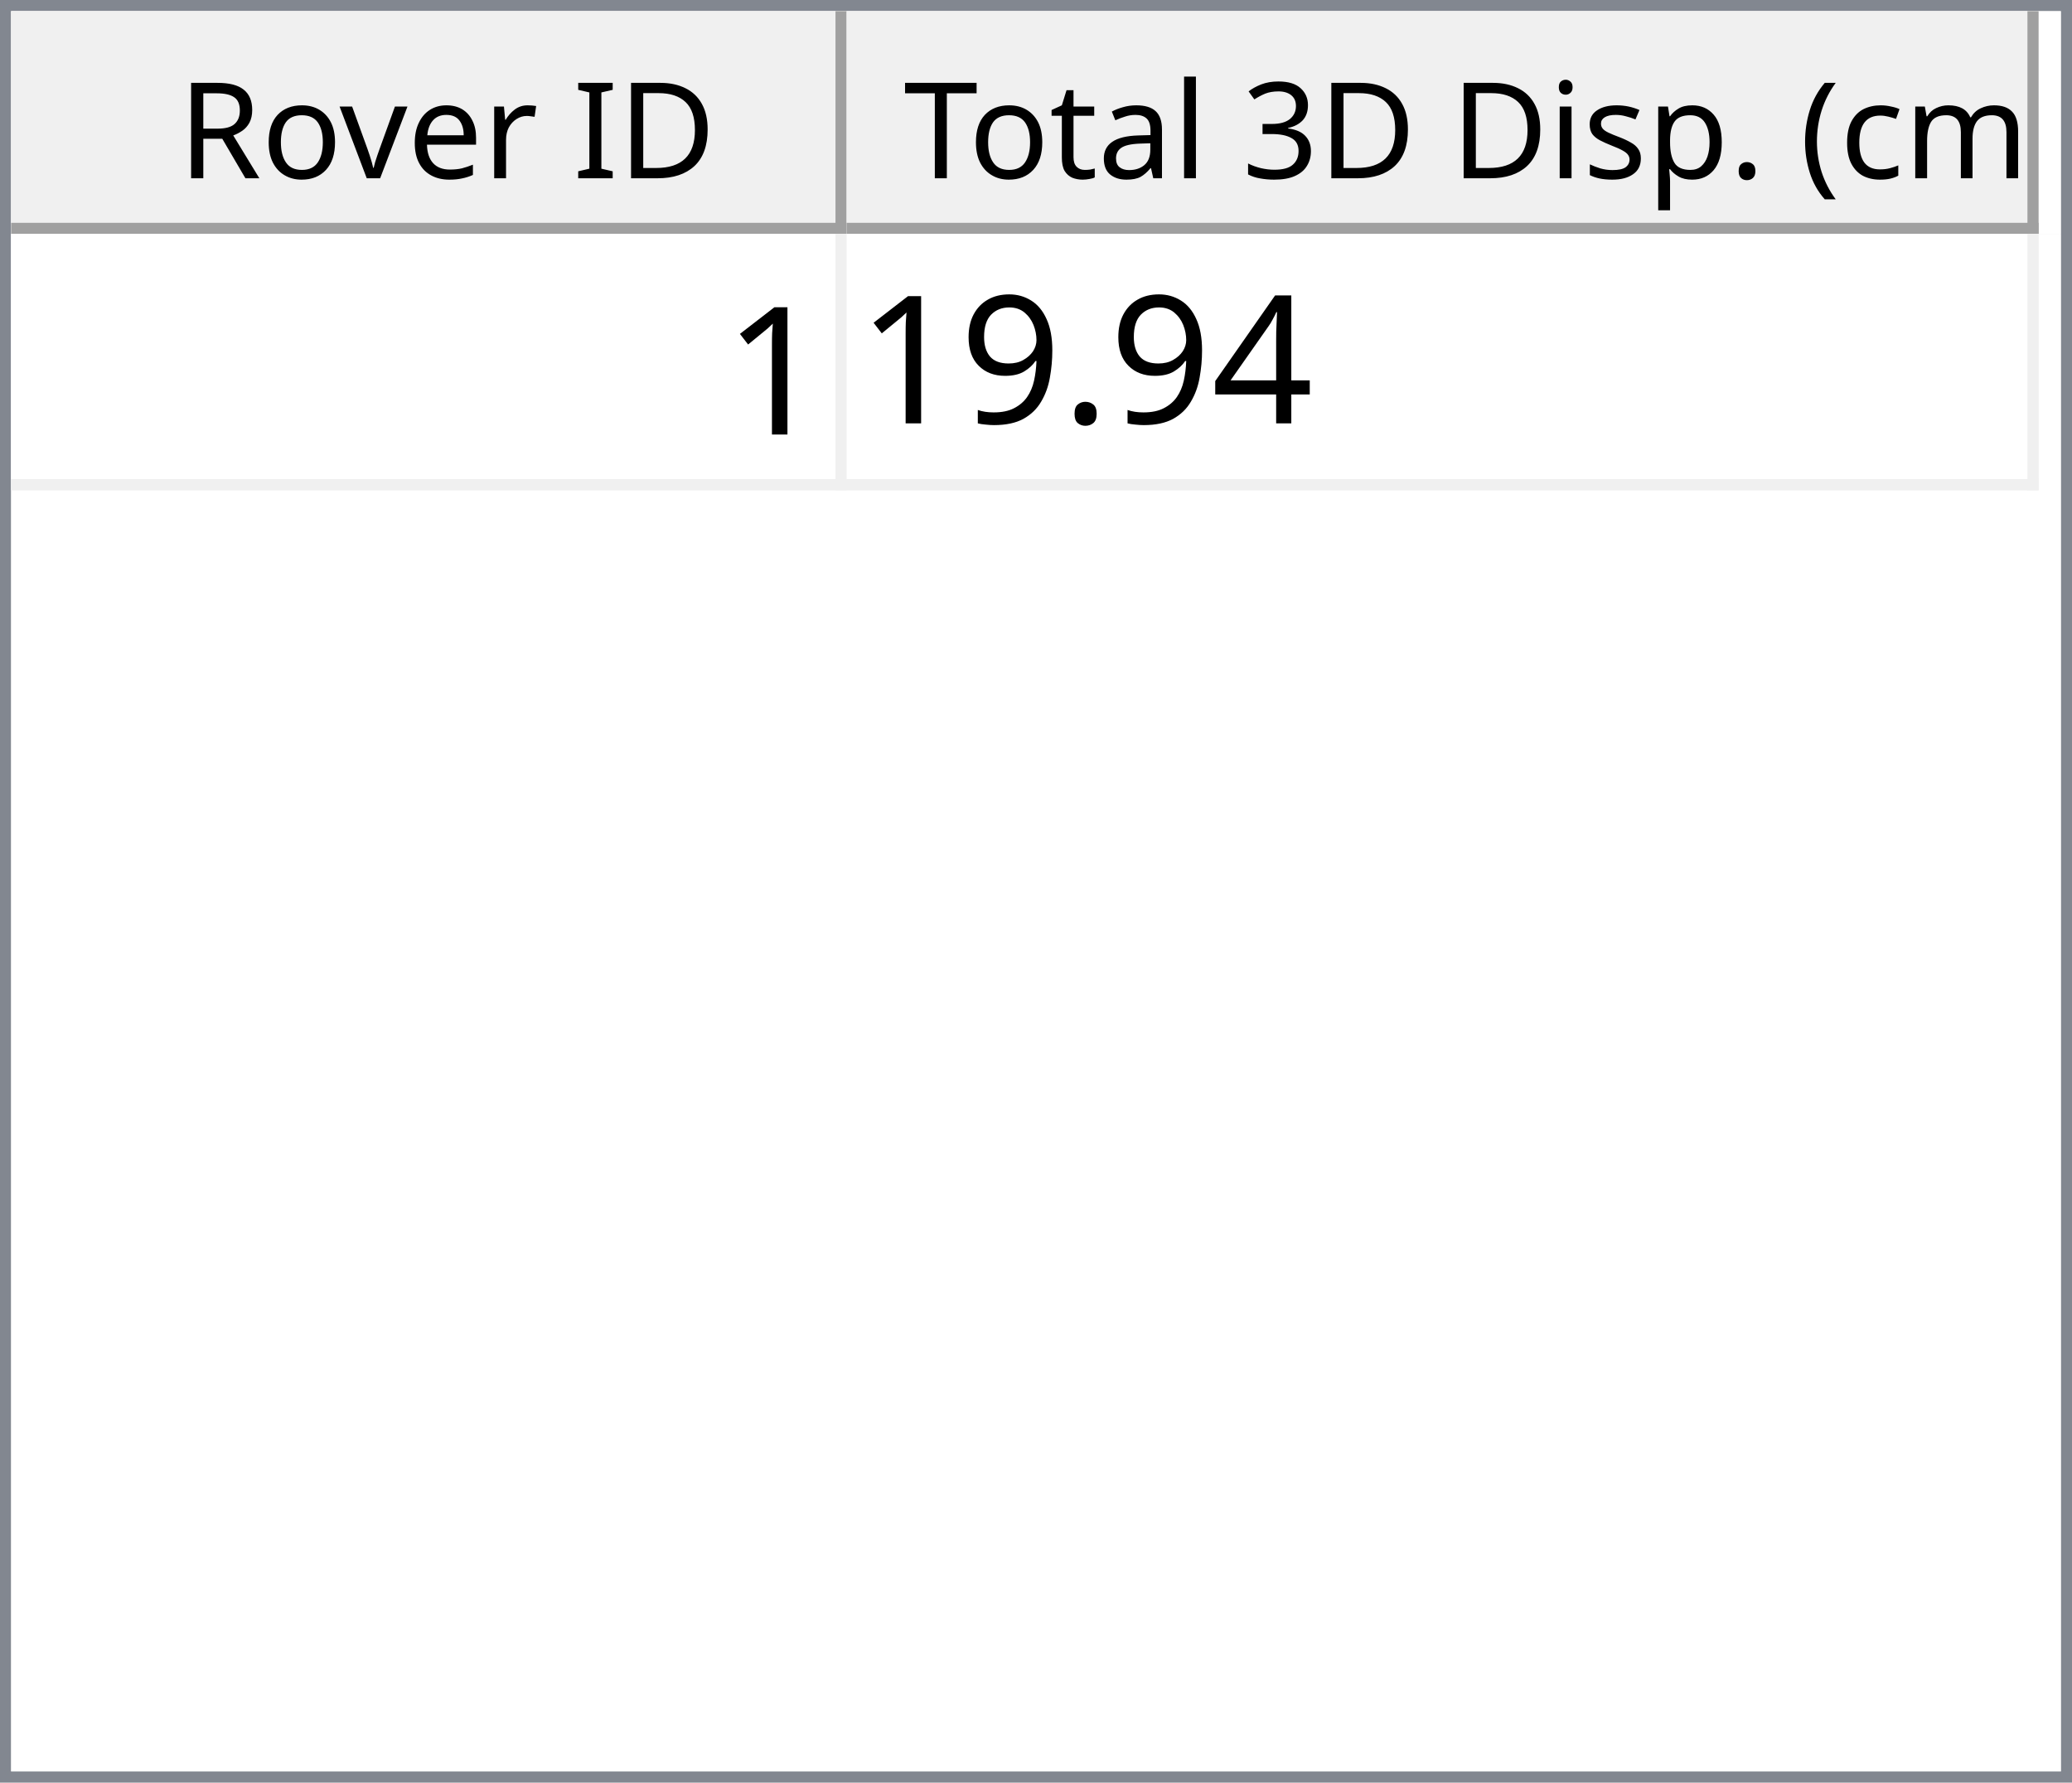
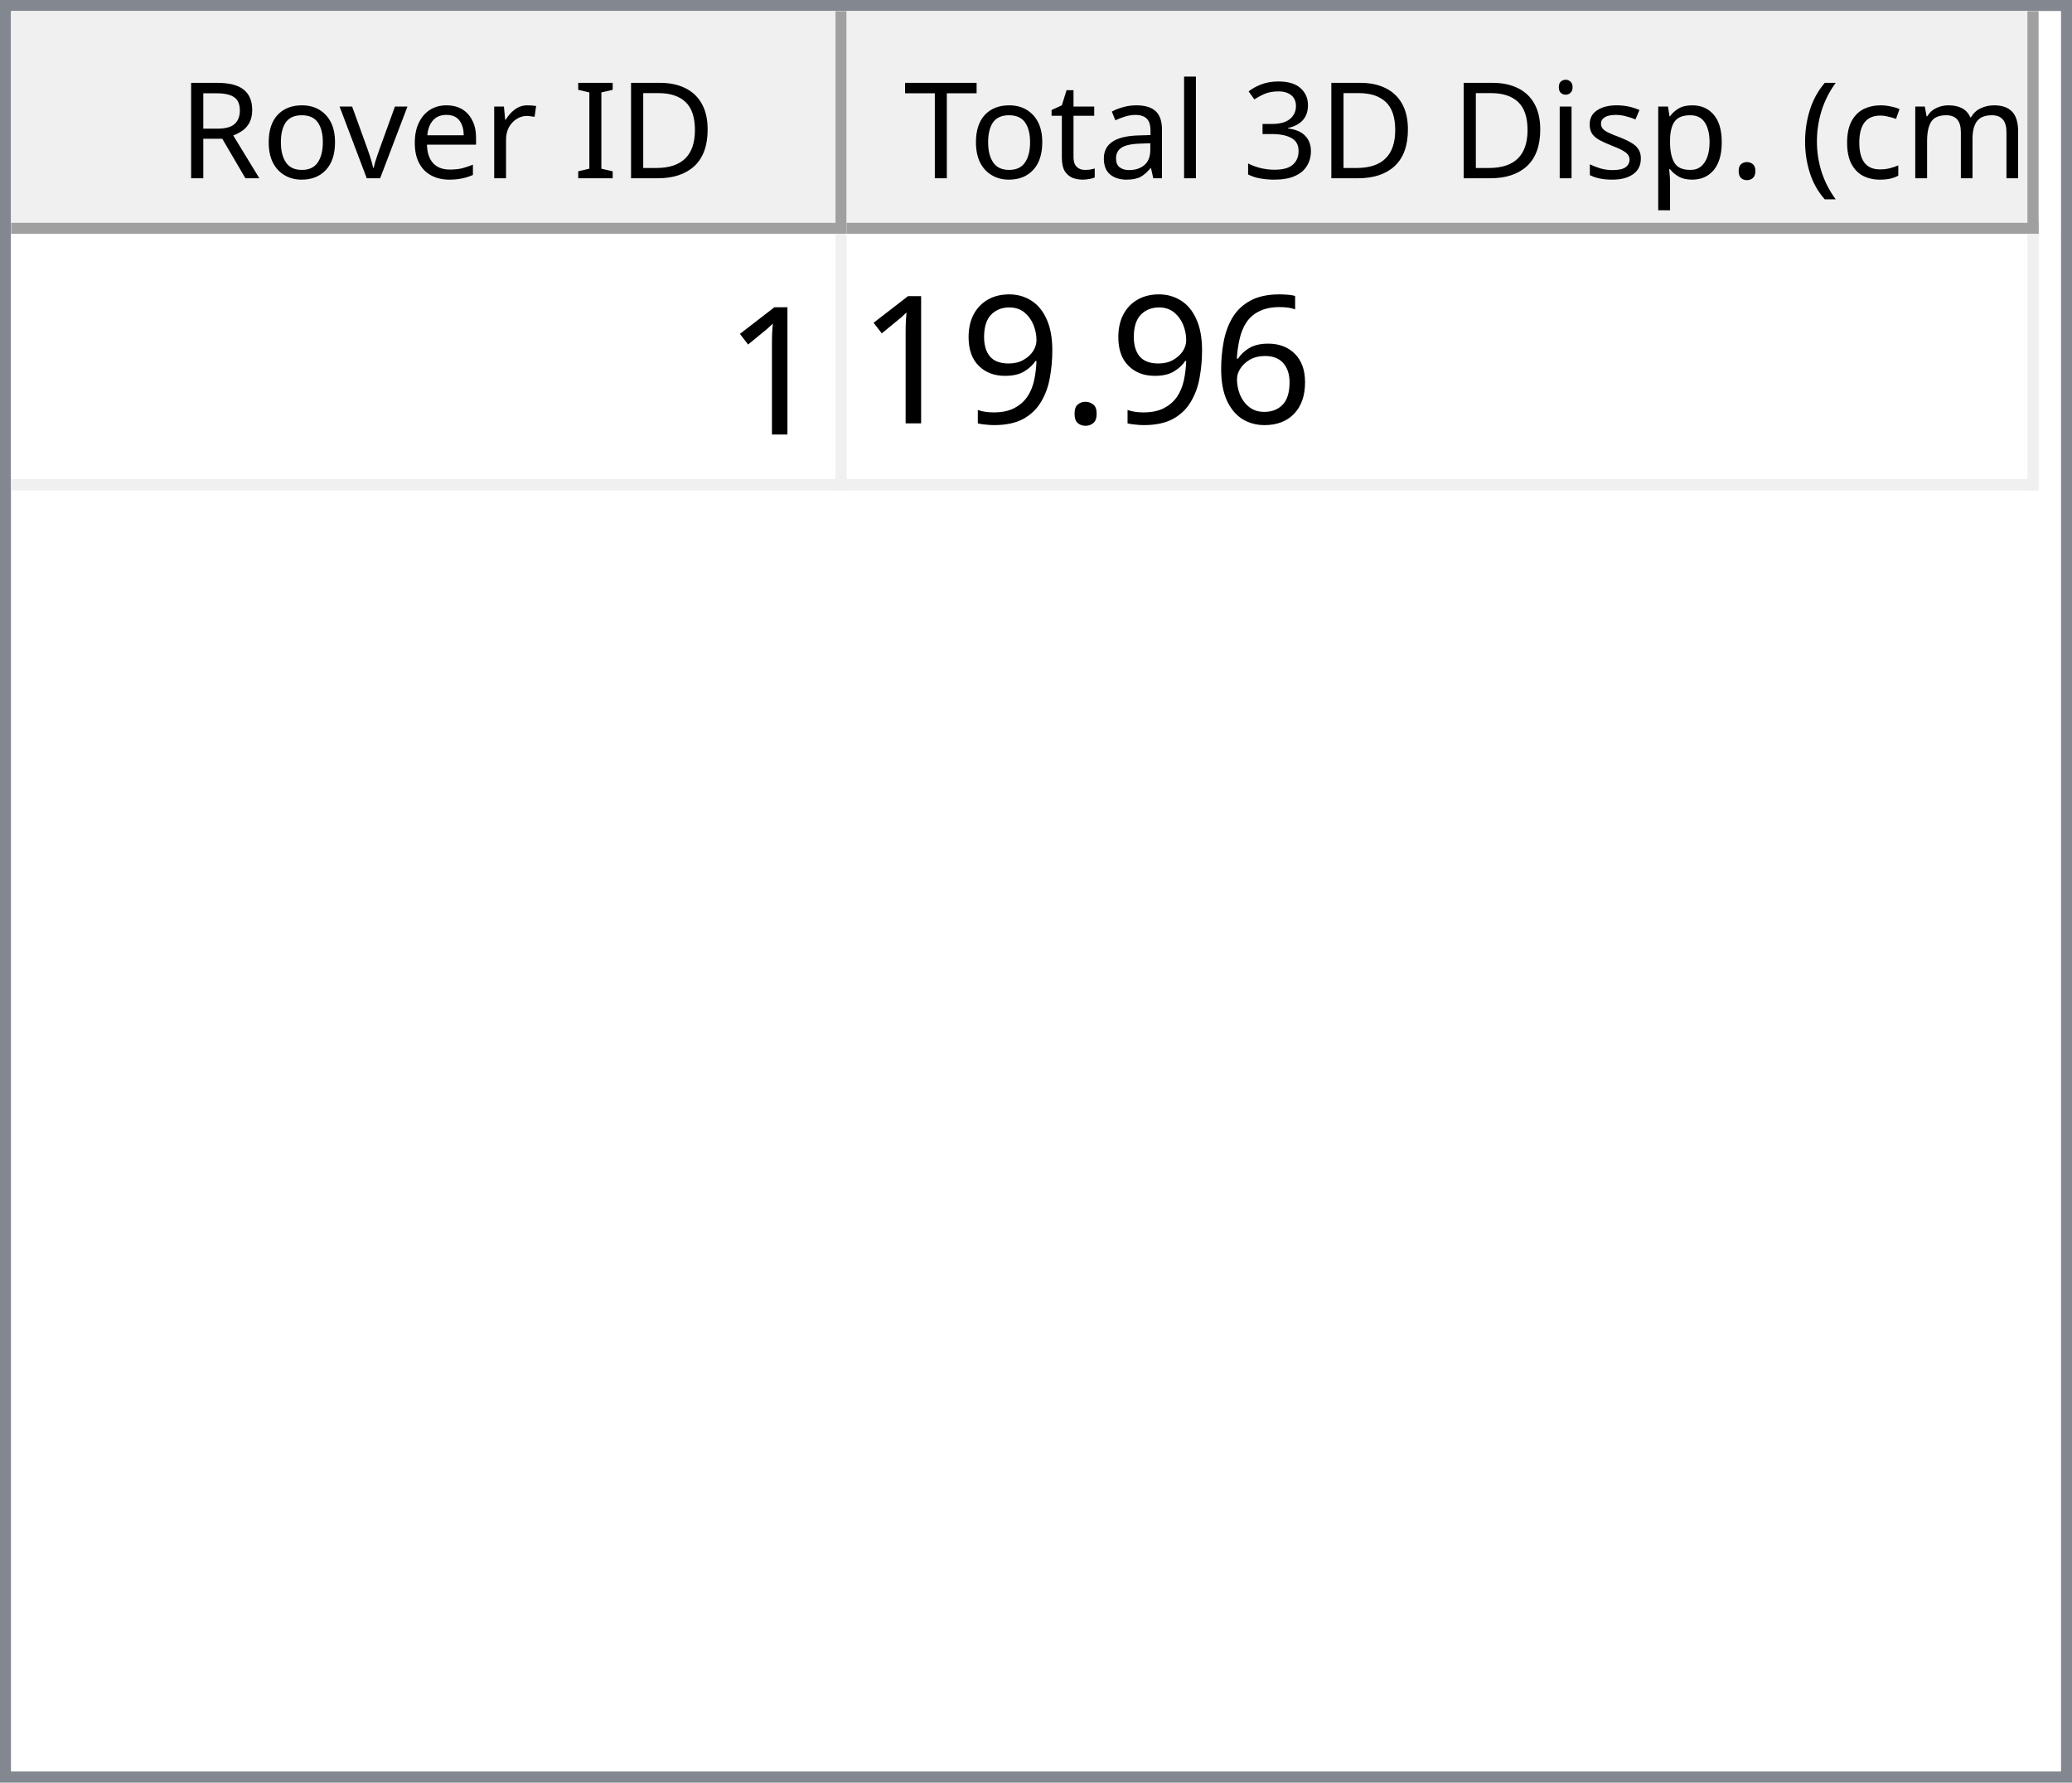
<svg xmlns="http://www.w3.org/2000/svg" style="fill-opacity:1; color-rendering:auto; color-interpolation:auto; text-rendering:auto; stroke:black; stroke-linecap:square; stroke-miterlimit:10; shape-rendering:auto; stroke-opacity:1; fill:black; stroke-dasharray:none; font-weight:normal; stroke-width:1; font-family:'Dialog'; font-style:normal; stroke-linejoin:miter; font-size:12px; stroke-dashoffset:0; image-rendering:auto;" width="186" height="160">
  <defs id="genericDefs" />
  <g>
    <defs id="defs1">
      <clipPath clipPathUnits="userSpaceOnUse" id="clipPath1">
        <path d="M0 0 L186 0 L186 160 L0 160 L0 0 Z" />
      </clipPath>
      <clipPath clipPathUnits="userSpaceOnUse" id="clipPath2">
        <path d="M0 0 L0 160 L186 160 L186 0 Z" />
      </clipPath>
      <clipPath clipPathUnits="userSpaceOnUse" id="clipPath3">
        <path d="M0 0 L0 20 L184 20 L184 0 Z" />
      </clipPath>
      <clipPath clipPathUnits="userSpaceOnUse" id="clipPath4">
        <path d="M0 0 L0 20 L75 20 L75 0 Z" />
      </clipPath>
      <clipPath clipPathUnits="userSpaceOnUse" id="clipPath5">
        <path d="M1 1 L1 19 L74 19 L74 1 Z" />
      </clipPath>
      <clipPath clipPathUnits="userSpaceOnUse" id="clipPath6">
        <path d="M0 0 L0 18 L73 18 L73 0 Z" />
      </clipPath>
      <clipPath clipPathUnits="userSpaceOnUse" id="clipPath7">
        <path d="M-0.5 -0.5 L-0.5 19.5 L74.5 19.5 L74.5 -0.5 Z" />
      </clipPath>
      <clipPath clipPathUnits="userSpaceOnUse" id="clipPath8">
        <path d="M0 0 L0 20 L107 20 L107 0 Z" />
      </clipPath>
      <clipPath clipPathUnits="userSpaceOnUse" id="clipPath9">
        <path d="M1 1 L1 19 L106 19 L106 1 Z" />
      </clipPath>
      <clipPath clipPathUnits="userSpaceOnUse" id="clipPath10">
        <path d="M0 0 L0 18 L105 18 L105 0 Z" />
      </clipPath>
      <clipPath clipPathUnits="userSpaceOnUse" id="clipPath11">
        <path d="M-0.5 -0.5 L-0.5 19.5 L106.5 19.5 L106.5 -0.5 Z" />
      </clipPath>
      <clipPath clipPathUnits="userSpaceOnUse" id="clipPath12">
        <path d="M0 0 L0 138 L184 138 L184 0 Z" />
      </clipPath>
      <clipPath clipPathUnits="userSpaceOnUse" id="clipPath13">
        <path d="M0 0 L0 23 L182 23 L182 0 Z" />
      </clipPath>
      <clipPath clipPathUnits="userSpaceOnUse" id="clipPath14">
        <path d="M-0.5 -0.5 L-0.5 22.5 L181.5 22.5 L181.5 -0.5 Z" />
      </clipPath>
      <clipPath clipPathUnits="userSpaceOnUse" id="clipPath15">
        <path d="M0 0 L0 22 L74 22 L74 0 Z" />
      </clipPath>
      <clipPath clipPathUnits="userSpaceOnUse" id="clipPath16">
        <path d="M0 0 L0 22 L106 22 L106 0 Z" />
      </clipPath>
      <font horiz-adv-x="64.551" id="font1">
        <font-face ascent="107.91" descent="25.098" units-per-em="100" style="font-style:normal; font-family:Segoe UI; font-weight:normal;" />
        <missing-glyph horiz-adv-x="64.551" d="M8.109 0 L8.109 68.266 L56.453 68.266 L56.453 0 L8.109 0 ZM15.328 7.234 L49.219 7.234 L49.219 61.031 L15.328 61.031 L15.328 7.234 Z" />
        <glyph unicode="D" horiz-adv-x="70.117" d="M9.188 0 L9.188 70.016 L28.516 70.016 Q65.531 70.016 65.531 35.891 Q65.531 19.672 55.25 9.836 Q44.969 0 27.734 0 L9.188 0 ZM17.391 62.594 L17.391 7.422 L27.828 7.422 Q41.609 7.422 49.273 14.797 Q56.938 22.172 56.938 35.688 Q56.938 62.594 28.328 62.594 L17.391 62.594 Z" />
        <glyph unicode="I" horiz-adv-x="26.611" d="M17.391 0 L9.188 0 L9.188 70.016 L17.391 70.016 L17.391 0 Z" />
        <glyph unicode=" " horiz-adv-x="27.393" d="" />
        <glyph unicode="r" horiz-adv-x="34.766" d="M34.188 41.891 Q32.078 43.5 28.125 43.5 Q23 43.5 19.555 38.672 Q16.109 33.844 16.109 25.484 L16.109 0 L8.109 0 L8.109 50 L16.109 50 L16.109 39.703 L16.312 39.703 Q18.016 44.969 21.531 47.922 Q25.047 50.875 29.391 50.875 Q32.516 50.875 34.188 50.203 L34.188 41.891 Z" />
        <glyph unicode="e" horiz-adv-x="52.295" d="M48.297 23 L12.984 23 Q13.188 14.656 17.484 10.109 Q21.781 5.562 29.297 5.562 Q37.75 5.562 44.828 11.141 L44.828 3.609 Q38.234 -1.172 27.391 -1.172 Q16.797 -1.172 10.742 5.641 Q4.688 12.453 4.688 24.812 Q4.688 36.469 11.305 43.82 Q17.922 51.172 27.734 51.172 Q37.547 51.172 42.922 44.828 Q48.297 38.484 48.297 27.203 L48.297 23 ZM40.094 29.781 Q40.047 36.719 36.75 40.578 Q33.453 44.438 27.594 44.438 Q21.922 44.438 17.969 40.383 Q14.016 36.328 13.094 29.781 L40.094 29.781 Z" />
        <glyph unicode="v" horiz-adv-x="47.9" d="M47.406 50 L27.484 0 L19.625 0 L0.688 50 L9.469 50 L22.172 13.672 Q23.578 9.672 23.922 6.688 L24.125 6.688 Q24.609 10.453 25.688 13.484 L38.969 50 L47.406 50 Z" />
        <glyph unicode="o" horiz-adv-x="58.594" d="M29 -1.172 Q17.922 -1.172 11.305 5.836 Q4.688 12.844 4.688 24.422 Q4.688 37.016 11.57 44.094 Q18.453 51.172 30.172 51.172 Q41.359 51.172 47.633 44.289 Q53.906 37.406 53.906 25.203 Q53.906 13.234 47.141 6.031 Q40.375 -1.172 29 -1.172 ZM29.594 44.438 Q21.875 44.438 17.383 39.188 Q12.891 33.938 12.891 24.703 Q12.891 15.828 17.43 10.695 Q21.969 5.562 29.594 5.562 Q37.359 5.562 41.531 10.594 Q45.703 15.625 45.703 24.906 Q45.703 34.281 41.531 39.359 Q37.359 44.438 29.594 44.438 Z" />
        <glyph unicode="R" horiz-adv-x="59.814" d="M59.375 0 L49.609 0 L37.891 19.625 Q36.281 22.359 34.766 24.289 Q33.25 26.219 31.664 27.438 Q30.078 28.656 28.25 29.219 Q26.422 29.781 24.125 29.781 L17.391 29.781 L17.391 0 L9.188 0 L9.188 70.016 L30.078 70.016 Q34.672 70.016 38.555 68.867 Q42.438 67.719 45.289 65.375 Q48.141 63.031 49.758 59.547 Q51.375 56.062 51.375 51.375 Q51.375 47.703 50.273 44.656 Q49.172 41.609 47.148 39.211 Q45.125 36.812 42.266 35.133 Q39.406 33.453 35.844 32.516 L35.844 32.328 Q37.594 31.547 38.891 30.547 Q40.188 29.547 41.359 28.18 Q42.531 26.812 43.68 25.078 Q44.828 23.344 46.234 21.047 L59.375 0 ZM17.391 62.594 L17.391 37.203 L28.516 37.203 Q31.594 37.203 34.203 38.133 Q36.812 39.062 38.719 40.797 Q40.625 42.531 41.703 45.047 Q42.781 47.562 42.781 50.688 Q42.781 56.297 39.141 59.445 Q35.5 62.594 28.609 62.594 L17.391 62.594 Z" />
        <glyph unicode=")" horiz-adv-x="30.176" d="M8.297 -15.922 L1.172 -15.922 Q16.406 2.344 16.406 26.812 Q16.406 51.469 1.078 70.016 L8.297 70.016 Q23.531 52.156 23.531 26.703 Q23.531 1.375 8.297 -15.922 Z" />
        <glyph unicode="m" horiz-adv-x="86.133" d="M79.109 0 L71.094 0 L71.094 28.719 Q71.094 37.016 68.531 40.727 Q65.969 44.438 59.906 44.438 Q54.781 44.438 51.195 39.75 Q47.609 35.062 47.609 28.516 L47.609 0 L39.594 0 L39.594 29.688 Q39.594 44.438 28.219 44.438 Q22.953 44.438 19.531 40.016 Q16.109 35.594 16.109 28.516 L16.109 0 L8.109 0 L8.109 50 L16.109 50 L16.109 42.094 L16.312 42.094 Q21.625 51.172 31.844 51.172 Q36.969 51.172 40.773 48.312 Q44.578 45.453 46 40.828 Q51.562 51.172 62.594 51.172 Q79.109 51.172 79.109 30.812 L79.109 0 Z" />
        <glyph unicode="c" horiz-adv-x="46.191" d="M42.188 2.297 Q36.422 -1.172 28.516 -1.172 Q17.828 -1.172 11.258 5.789 Q4.688 12.75 4.688 23.828 Q4.688 36.188 11.766 43.68 Q18.844 51.172 30.672 51.172 Q37.25 51.172 42.281 48.734 L42.281 40.531 Q36.719 44.438 30.375 44.438 Q22.703 44.438 17.797 38.945 Q12.891 33.453 12.891 24.516 Q12.891 15.719 17.508 10.641 Q22.125 5.562 29.891 5.562 Q36.422 5.562 42.188 9.906 L42.188 2.297 Z" />
        <glyph unicode="(" horiz-adv-x="30.176" d="M29.109 -15.922 L21.969 -15.922 Q6.844 1.375 6.844 26.703 Q6.844 52.156 21.969 70.016 L29.203 70.016 Q13.875 51.469 13.875 26.812 Q13.875 2.344 29.109 -15.922 Z" />
        <glyph unicode="." horiz-adv-x="21.68" d="M10.891 -1.078 Q8.641 -1.078 7.055 0.539 Q5.469 2.156 5.469 4.391 Q5.469 6.641 7.055 8.273 Q8.641 9.906 10.891 9.906 Q13.188 9.906 14.797 8.273 Q16.406 6.641 16.406 4.391 Q16.406 2.156 14.797 0.539 Q13.188 -1.078 10.891 -1.078 Z" />
        <glyph unicode="p" horiz-adv-x="58.789" d="M16.312 7.234 L16.109 7.234 L16.109 -23 L8.109 -23 L8.109 50 L16.109 50 L16.109 41.219 L16.312 41.219 Q22.219 51.172 33.594 51.172 Q43.266 51.172 48.688 44.461 Q54.109 37.75 54.109 26.469 Q54.109 13.922 48 6.375 Q41.891 -1.172 31.297 -1.172 Q21.578 -1.172 16.312 7.234 ZM16.109 27.391 L16.109 20.406 Q16.109 14.203 20.141 9.883 Q24.172 5.562 30.375 5.562 Q37.641 5.562 41.773 11.133 Q45.906 16.703 45.906 26.609 Q45.906 34.969 42.047 39.703 Q38.188 44.438 31.594 44.438 Q24.609 44.438 20.359 39.578 Q16.109 34.719 16.109 27.391 Z" />
        <glyph unicode="s" horiz-adv-x="42.432" d="M5.078 1.812 L5.078 10.406 Q11.625 5.562 19.484 5.562 Q30.031 5.562 30.031 12.594 Q30.031 14.594 29.125 15.992 Q28.219 17.391 26.68 18.461 Q25.141 19.531 23.07 20.383 Q21 21.234 18.609 22.172 Q15.281 23.484 12.766 24.828 Q10.25 26.172 8.57 27.859 Q6.891 29.547 6.031 31.695 Q5.172 33.844 5.172 36.719 Q5.172 40.234 6.789 42.945 Q8.406 45.656 11.086 47.484 Q13.766 49.312 17.211 50.242 Q20.656 51.172 24.312 51.172 Q30.812 51.172 35.938 48.922 L35.938 40.828 Q30.422 44.438 23.25 44.438 Q21 44.438 19.195 43.922 Q17.391 43.406 16.094 42.477 Q14.797 41.547 14.086 40.258 Q13.375 38.969 13.375 37.406 Q13.375 35.453 14.086 34.133 Q14.797 32.812 16.164 31.789 Q17.531 30.766 19.484 29.938 Q21.438 29.109 23.922 28.125 Q27.25 26.859 29.883 25.516 Q32.516 24.172 34.375 22.484 Q36.234 20.797 37.234 18.602 Q38.234 16.406 38.234 13.375 Q38.234 9.672 36.602 6.938 Q34.969 4.203 32.234 2.398 Q29.5 0.594 25.93 -0.289 Q22.359 -1.172 18.453 -1.172 Q10.75 -1.172 5.078 1.812 Z" />
        <glyph unicode="i" horiz-adv-x="24.219" d="M12.203 62.703 Q10.062 62.703 8.547 64.164 Q7.031 65.625 7.031 67.875 Q7.031 70.125 8.547 71.609 Q10.062 73.094 12.203 73.094 Q14.406 73.094 15.945 71.609 Q17.484 70.125 17.484 67.875 Q17.484 65.719 15.945 64.211 Q14.406 62.703 12.203 62.703 ZM16.109 0 L8.109 0 L8.109 50 L16.109 50 L16.109 0 Z" />
        <glyph unicode="3" horiz-adv-x="53.906" d="M46.531 19.828 Q46.531 15.094 44.75 11.211 Q42.969 7.328 39.719 4.57 Q36.469 1.812 31.93 0.297 Q27.391 -1.219 21.922 -1.219 Q11.922 -1.219 6 2.594 L6 11.188 Q13.094 5.609 22.219 5.609 Q25.875 5.609 28.828 6.539 Q31.781 7.469 33.906 9.227 Q36.031 10.984 37.18 13.477 Q38.328 15.969 38.328 19.094 Q38.328 32.812 18.797 32.812 L12.984 32.812 L12.984 39.594 L18.5 39.594 Q35.797 39.594 35.797 52.484 Q35.797 64.406 22.609 64.406 Q15.188 64.406 8.688 59.422 L8.688 67.188 Q15.375 71.188 24.609 71.188 Q29 71.188 32.57 69.969 Q36.141 68.75 38.68 66.555 Q41.219 64.359 42.609 61.281 Q44 58.203 44 54.5 Q44 40.672 30.031 36.719 L30.031 36.531 Q33.594 36.141 36.625 34.797 Q39.656 33.453 41.852 31.305 Q44.047 29.156 45.289 26.25 Q46.531 23.344 46.531 19.828 Z" />
        <glyph unicode="l" horiz-adv-x="24.219" d="M16.109 0 L8.109 0 L8.109 74.031 L16.109 74.031 L16.109 0 Z" />
        <glyph unicode="a" horiz-adv-x="50.879" d="M43.891 0 L35.891 0 L35.891 7.812 L35.688 7.812 Q30.469 -1.172 20.312 -1.172 Q12.844 -1.172 8.617 2.781 Q4.391 6.734 4.391 13.281 Q4.391 27.297 20.906 29.594 L35.891 31.688 Q35.891 44.438 25.594 44.438 Q16.547 44.438 9.281 38.281 L9.281 46.484 Q16.656 51.172 26.266 51.172 Q43.891 51.172 43.891 32.516 L43.891 0 ZM35.891 25.297 L23.828 23.641 Q18.266 22.859 15.43 20.875 Q12.594 18.891 12.594 13.875 Q12.594 10.203 15.211 7.883 Q17.828 5.562 22.172 5.562 Q28.125 5.562 32.008 9.742 Q35.891 13.922 35.891 20.312 L35.891 25.297 Z" />
        <glyph unicode="t" horiz-adv-x="33.887" d="M31.297 0.484 Q28.469 -1.078 23.828 -1.078 Q10.688 -1.078 10.688 13.578 L10.688 43.172 L2.094 43.172 L2.094 50 L10.688 50 L10.688 62.203 L18.703 64.797 L18.703 50 L31.297 50 L31.297 43.172 L18.703 43.172 L18.703 14.984 Q18.703 9.969 20.414 7.82 Q22.125 5.672 26.078 5.672 Q29.109 5.672 31.297 7.328 L31.297 0.484 Z" />
        <glyph unicode="T" horiz-adv-x="52.393" d="M50.594 62.594 L30.375 62.594 L30.375 0 L22.172 0 L22.172 62.594 L2 62.594 L2 70.016 L50.594 70.016 L50.594 62.594 Z" />
      </font>
      <font horiz-adv-x="75.0" id="font2">
        <font-face ascent="100.537" descent="21.973" units-per-em="100" style="font-style:normal; font-family:sans-serif; font-weight:normal;" />
        <missing-glyph horiz-adv-x="75.0" d="M12.5 0 L12.5 62.5 L62.5 62.5 L62.5 0 L12.5 0 ZM14.062 1.562 L60.938 1.562 L60.938 60.938 L14.062 60.938 L14.062 1.562 Z" />
        <glyph unicode="1" horiz-adv-x="55.615" d="M37.25 0 L28.469 0 L28.469 56 Q25.297 52.984 20.141 49.953 Q14.984 46.922 10.891 45.406 L10.891 53.906 Q18.266 57.375 23.781 62.305 Q29.297 67.234 31.594 71.875 L37.25 71.875 L37.25 0 Z" />
-         <glyph unicode="4" horiz-adv-x="55.615" d="M32.328 0 L32.328 17.141 L1.266 17.141 L1.266 25.203 L33.938 71.578 L41.109 71.578 L41.109 25.203 L50.781 25.203 L50.781 17.141 L41.109 17.141 L41.109 0 L32.328 0 ZM32.328 25.203 L32.328 57.469 L9.906 25.203 L32.328 25.203 Z" />
+         <glyph unicode="6" horiz-adv-x="55.615" d="M49.75 54.047 L41.016 53.375 Q39.844 58.547 37.703 60.891 Q34.125 64.656 28.906 64.656 Q24.703 64.656 21.531 62.312 Q17.391 59.281 14.992 53.469 Q12.594 47.656 12.5 36.922 Q15.672 41.75 20.266 44.094 Q24.859 46.438 29.891 46.438 Q38.672 46.438 44.852 39.969 Q51.031 33.5 51.031 23.25 Q51.031 16.5 48.125 10.719 Q45.219 4.938 40.141 1.859 Q35.062 -1.219 28.609 -1.219 Q17.625 -1.219 10.695 6.859 Q3.766 14.938 3.766 33.5 Q3.766 54.25 11.422 63.672 Q18.109 71.875 29.438 71.875 Q37.891 71.875 43.289 67.141 Q48.688 62.406 49.75 54.047 ZM13.875 23.188 Q13.875 18.656 15.797 14.508 Q17.719 10.359 21.188 8.18 Q24.656 6 28.469 6 Q34.031 6 38.039 10.492 Q42.047 14.984 42.047 22.703 Q42.047 30.125 38.086 34.398 Q34.125 38.672 28.125 38.672 Q22.172 38.672 18.023 34.398 Q13.875 30.125 13.875 23.188 Z" />
        <glyph unicode="." horiz-adv-x="27.783" d="M9.078 0 L9.078 10.016 L19.094 10.016 L19.094 0 L9.078 0 Z" />
        <glyph unicode="9" horiz-adv-x="55.615" d="M5.469 16.547 L13.922 17.328 Q14.984 11.375 18.016 8.688 Q21.047 6 25.781 6 Q29.828 6 32.883 7.859 Q35.938 9.719 37.891 12.82 Q39.844 15.922 41.164 21.195 Q42.484 26.469 42.484 31.938 Q42.484 32.516 42.438 33.688 Q39.797 29.5 35.234 26.883 Q30.672 24.266 25.344 24.266 Q16.453 24.266 10.305 30.711 Q4.156 37.156 4.156 47.703 Q4.156 58.594 10.578 65.234 Q17 71.875 26.656 71.875 Q33.641 71.875 39.43 68.117 Q45.219 64.359 48.219 57.398 Q51.219 50.438 51.219 37.25 Q51.219 23.531 48.242 15.406 Q45.266 7.281 39.383 3.031 Q33.5 -1.219 25.594 -1.219 Q17.188 -1.219 11.867 3.445 Q6.547 8.109 5.469 16.547 ZM41.453 48.141 Q41.453 55.719 37.43 60.156 Q33.406 64.594 27.734 64.594 Q21.875 64.594 17.531 59.812 Q13.188 55.031 13.188 47.406 Q13.188 40.578 17.312 36.305 Q21.438 32.031 27.484 32.031 Q33.594 32.031 37.523 36.305 Q41.453 40.578 41.453 48.141 Z" />
      </font>
    </defs>
    <g style="fill:white; stroke:white;">
      <rect x="0" y="0" width="186" style="clip-path:url(#clipPath1); stroke:none;" height="160" />
    </g>
    <g style="fill:white; text-rendering:optimizeSpeed; color-rendering:optimizeSpeed; image-rendering:optimizeSpeed; shape-rendering:crispEdges; stroke:white; color-interpolation:sRGB;">
      <rect x="0" width="186" height="160" y="0" style="stroke:none;" />
      <path style="stroke:none;" d="M0 160 L186 160 L186 0 L0 0 Z" />
    </g>
    <g style="fill:rgb(240,240,240); font-family:'Segoe UI'; stroke:rgb(240,240,240);">
      <rect x="0" y="0" width="186" style="clip-path:url(#clipPath2); stroke:none;" height="160" />
    </g>
    <g style="fill:rgb(130,135,144); font-family:'Segoe UI'; stroke:rgb(130,135,144);">
      <path d="M0 0 L186 0 L186 160 L0 160 L0 0 ZM1 1 L185 1 L185 159 L1 159 L1 1 Z" style="fill-rule:evenodd; clip-path:url(#clipPath2); stroke:none;" />
    </g>
    <g style="fill:white; font-family:'Segoe UI'; stroke:white;" transform="translate(1,1)">
      <rect x="0" y="0" width="184" style="clip-path:url(#clipPath3); stroke:none;" height="20" />
    </g>
    <g style="fill:rgb(240,240,240); font-family:'Segoe UI'; stroke:rgb(240,240,240);" transform="translate(1,1)">
      <rect x="0" y="0" width="75" style="clip-path:url(#clipPath4); stroke:none;" height="20" />
    </g>
    <g style="font-family:'Segoe UI';" transform="translate(2,2)">
      <text x="14" xml:space="preserve" y="14" style="clip-path:url(#clipPath6); stroke:none;">Rover ID</text>
    </g>
    <g style="fill:rgb(160,160,160); font-family:'Segoe UI'; stroke:rgb(160,160,160); stroke-linejoin:bevel;" transform="translate(1.5,1.5)">
      <line x1="74" x2="74" y1="0" style="fill:none; clip-path:url(#clipPath7);" y2="19" />
    </g>
    <g style="fill:rgb(160,160,160); font-family:'Segoe UI'; stroke:rgb(160,160,160); stroke-linejoin:bevel;" transform="matrix(1,0,0,1,1,1) translate(0.5,0.5)">
      <line x1="0" x2="74" y1="19" style="fill:none; clip-path:url(#clipPath7);" y2="19" />
    </g>
    <g style="fill:rgb(240,240,240); font-family:'Segoe UI'; stroke:rgb(240,240,240);" transform="translate(76,1)">
      <rect x="0" y="0" width="107" style="clip-path:url(#clipPath8); stroke:none;" height="20" />
    </g>
    <g style="font-family:'Segoe UI';" transform="translate(77,2)">
      <text x="1" xml:space="preserve" y="14" style="clip-path:url(#clipPath10); stroke:none;"> Total 3D Disp. (cm)</text>
    </g>
    <g style="fill:rgb(160,160,160); font-family:'Segoe UI'; stroke:rgb(160,160,160); stroke-linejoin:bevel;" transform="translate(76.5,1.5)">
      <line x1="106" x2="106" y1="0" style="fill:none; clip-path:url(#clipPath11);" y2="19" />
    </g>
    <g style="fill:rgb(160,160,160); font-family:'Segoe UI'; stroke:rgb(160,160,160); stroke-linejoin:bevel;" transform="matrix(1,0,0,1,76,1) translate(0.5,0.5)">
      <line x1="0" x2="106" y1="19" style="fill:none; clip-path:url(#clipPath11);" y2="19" />
    </g>
    <g style="fill:white; font-family:'Segoe UI'; stroke:white;" transform="translate(1,21)">
      <rect x="0" y="0" width="184" style="clip-path:url(#clipPath12); stroke:none;" height="138" />
    </g>
    <g style="fill:rgb(240,240,240); font-size:16px; font-family:sans-serif; stroke:rgb(240,240,240);" transform="translate(1,21)">
      <rect x="0" y="0" width="182" style="clip-path:url(#clipPath13); stroke:none;" height="23" />
      <line transform="translate(0.5,0.5)" x1="0" x2="181" y1="22" style="clip-path:url(#clipPath14); fill:none; stroke-linejoin:bevel;" y2="22" />
    </g>
    <g transform="matrix(1,0,0,1,1,21) translate(0.5,0.5)" style="fill:rgb(240,240,240); font-size:16px; font-family:sans-serif; stroke:rgb(240,240,240); stroke-linejoin:bevel;">
      <line x1="74" x2="74" y1="0" style="fill:none; clip-path:url(#clipPath14);" y2="22" />
    </g>
    <g transform="matrix(1,0,0,1,1,21) translate(0.5,0.5)" style="fill:rgb(240,240,240); font-size:16px; font-family:sans-serif; stroke:rgb(240,240,240); stroke-linejoin:bevel;">
      <line x1="181" x2="181" y1="0" style="fill:none; clip-path:url(#clipPath14);" y2="22" />
    </g>
    <g style="fill:white; font-size:16px; font-family:sans-serif; stroke:white;" transform="matrix(1,0,0,1,1,21)">
      <rect x="0" y="0" width="74" style="clip-path:url(#clipPath15); stroke:none;" height="22" />
      <text x="64" y="18" style="fill:black; clip-path:url(#clipPath15); stroke:none;" xml:space="preserve">1</text>
    </g>
    <g style="fill:white; font-size:16px; font-family:sans-serif; stroke:white;" transform="matrix(1,0,0,1,1,21) translate(75,0)">
      <rect x="0" y="0" width="106" style="clip-path:url(#clipPath16); stroke:none;" height="22" />
-       <text x="1" y="17" style="fill:black; clip-path:url(#clipPath16); stroke:none;" xml:space="preserve">19.94</text>
+       <text x="1" y="17" style="fill:black; clip-path:url(#clipPath16); stroke:none;" xml:space="preserve">19.96</text>
    </g>
  </g>
</svg>
